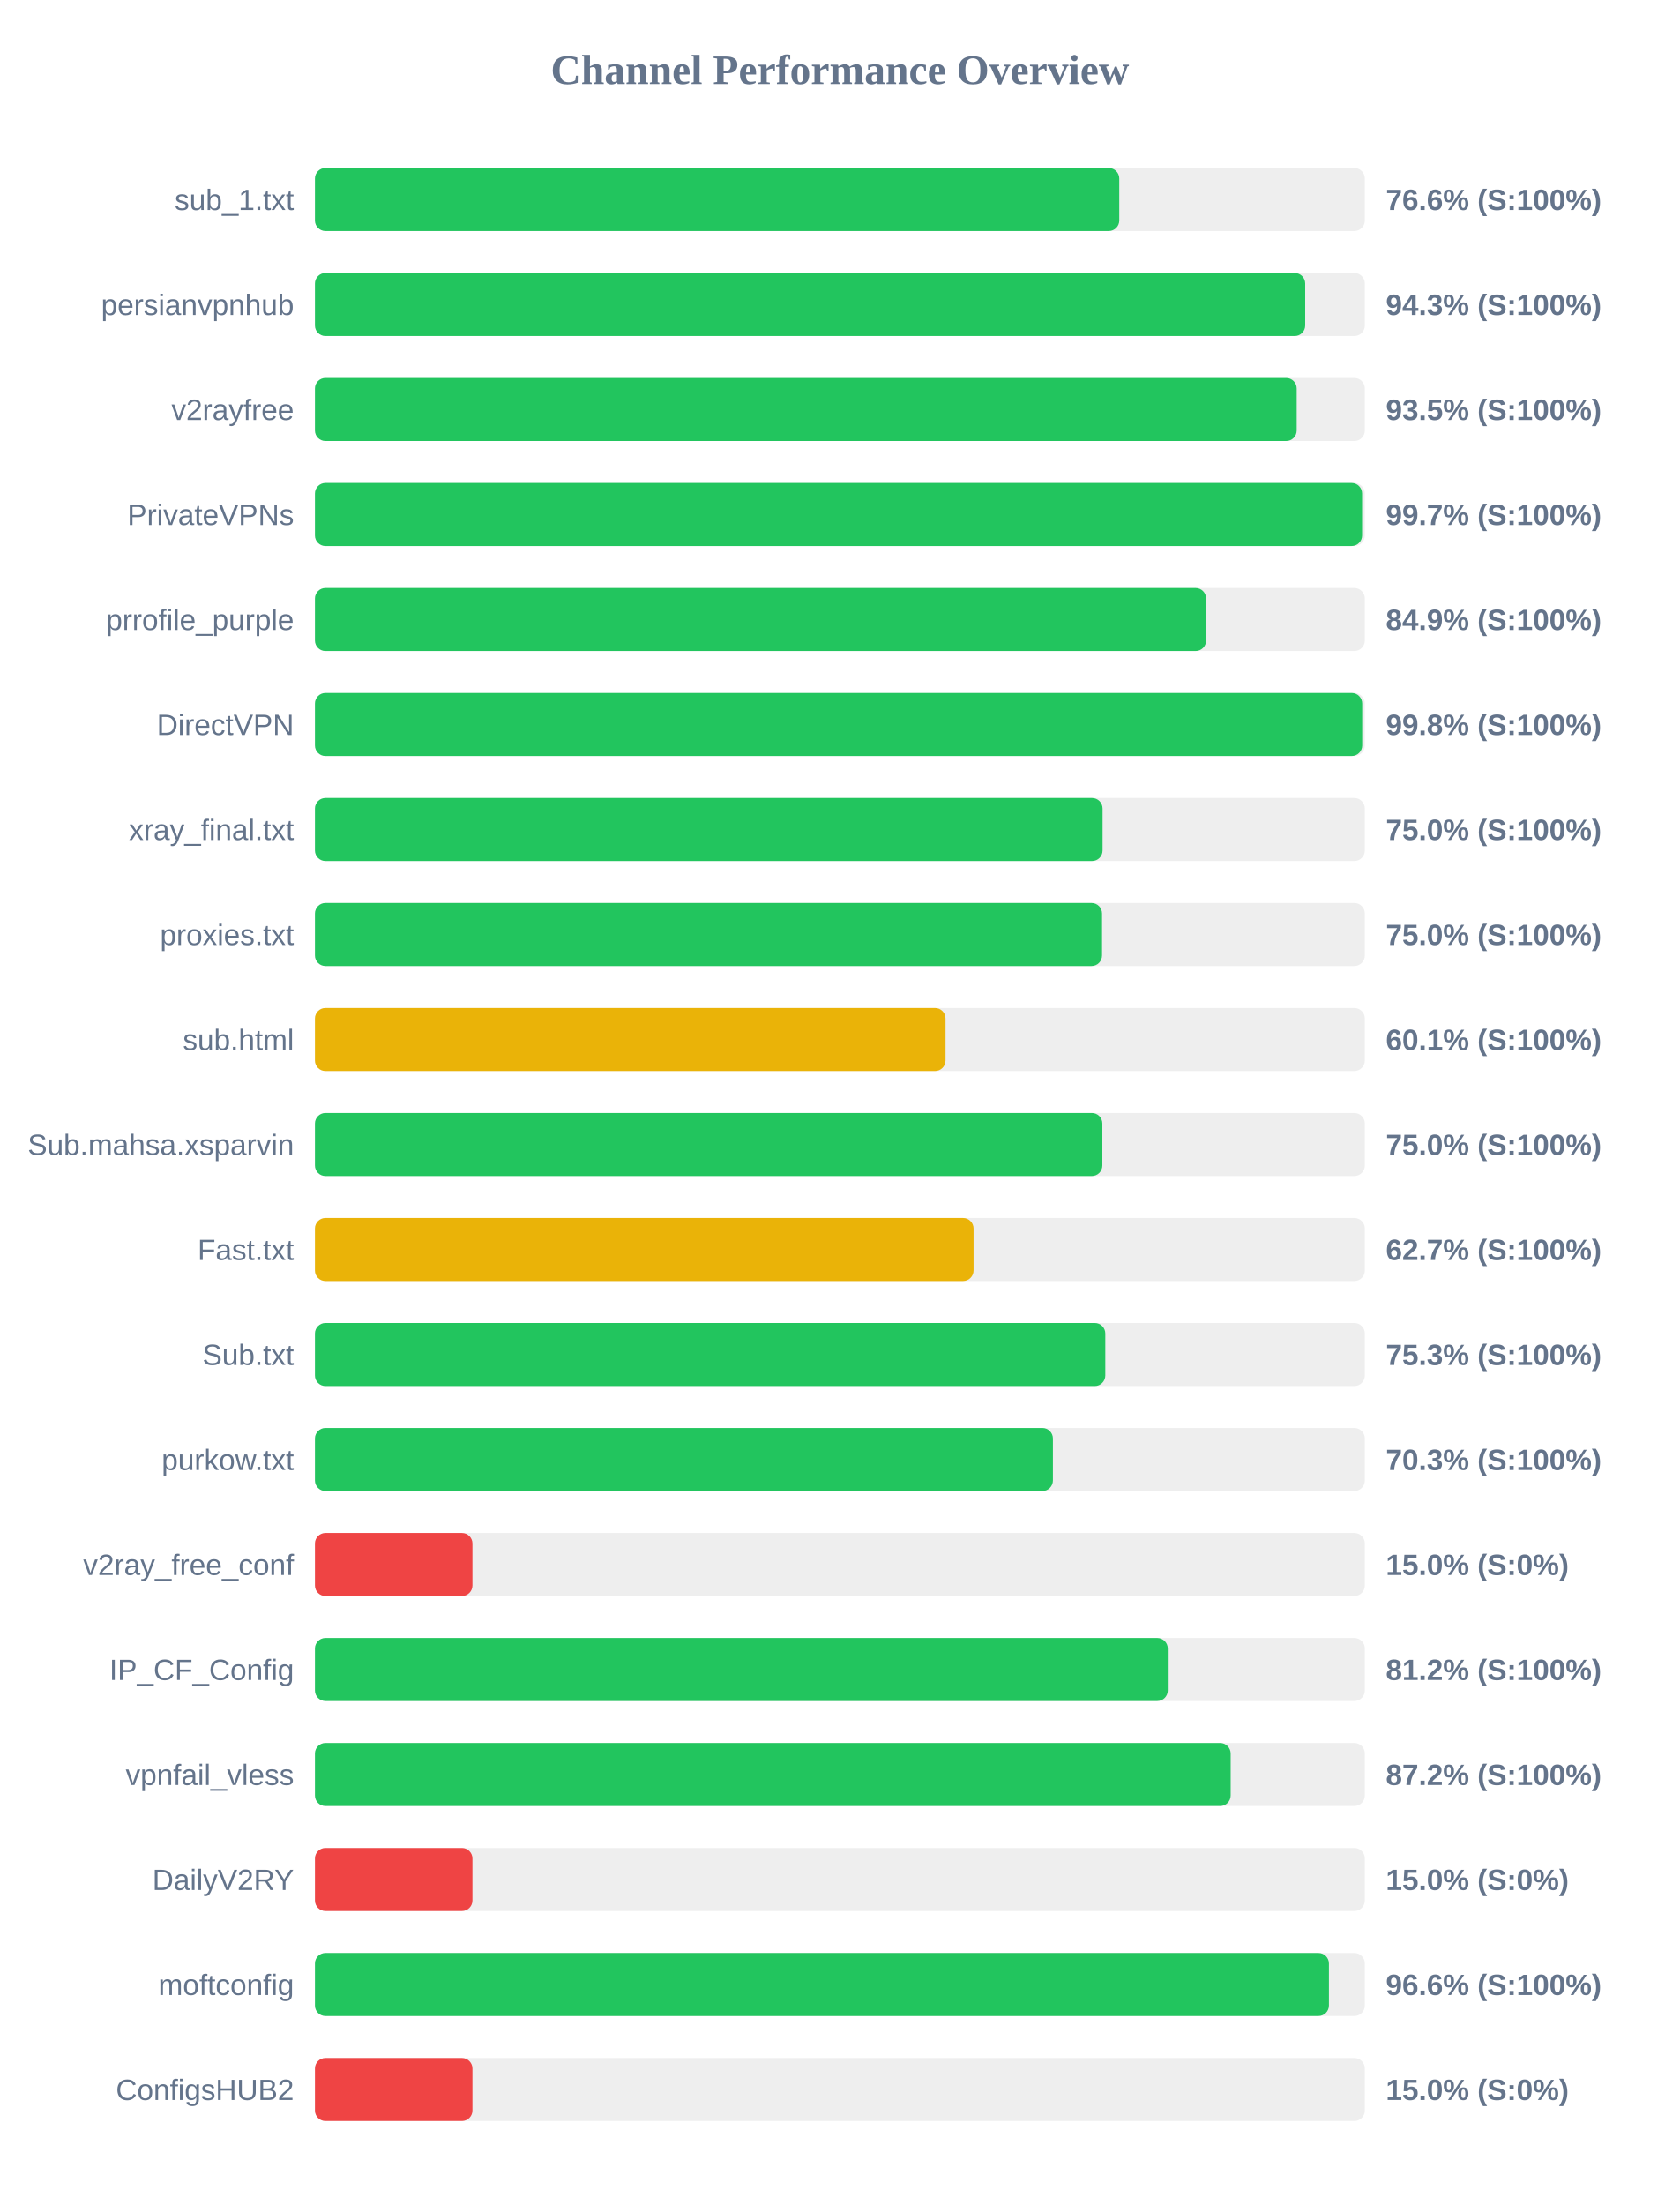
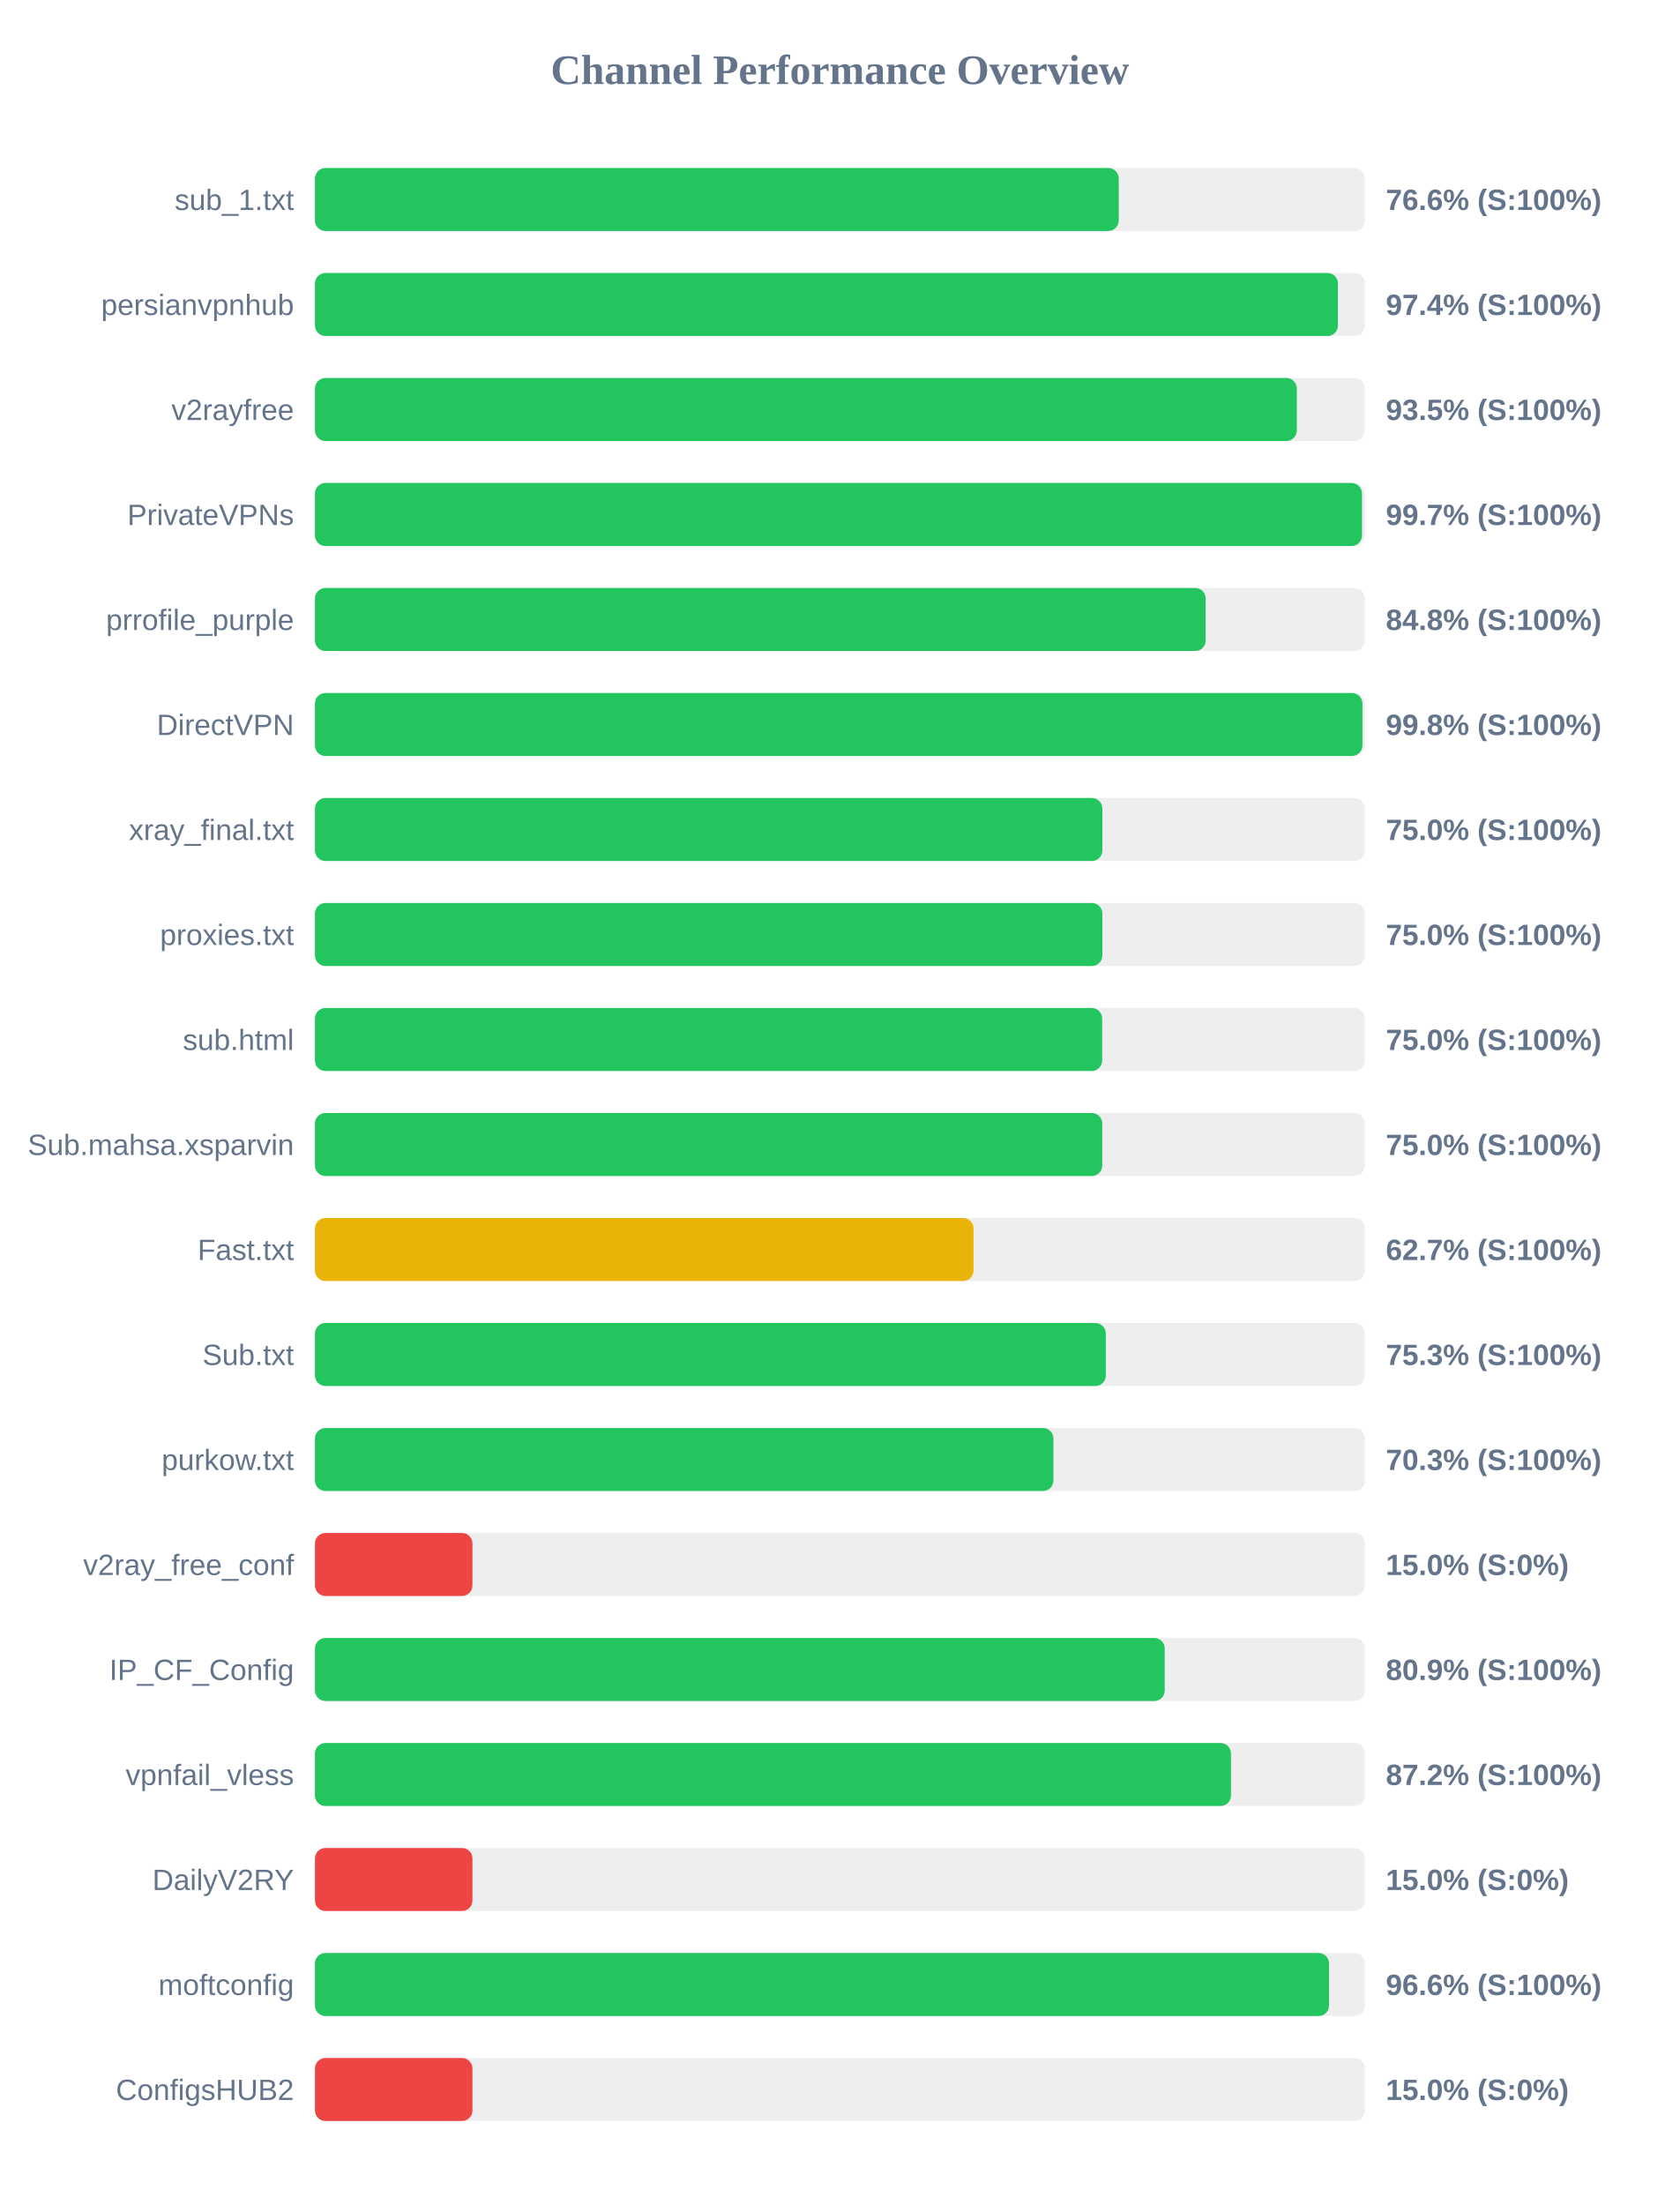
<svg xmlns="http://www.w3.org/2000/svg" width="800" height="1050" version="1.1">
  <style>
        .row { font: 14px Arial; fill: #64748b; }
        .score { font: bold 14px Arial; fill: #64748b; }
    </style>
  <text x="400" y="40" text-anchor="middle" font-size="20px" font-weight="bold" fill="#64748b">Channel Performance Overview</text>
  <rect x="150" y="80" width="500" height="30" fill="#eee" rx="5" />
-   <rect x="150" y="80" width="383.05" height="30" fill="#22c55e" rx="5" />
+   <rect x="150" y="80" width="382.8" height="30" fill="#22c55e" rx="5" />
  <text x="140" y="100" text-anchor="end" class="row">sub_1.txt</text>
  <text x="660" y="100" text-anchor="start" class="score">76.6% (S:100%)</text>
  <rect x="150" y="130" width="500" height="30" fill="#eee" rx="5" />
-   <rect x="150" y="130" width="471.6" height="30" fill="#22c55e" rx="5" />
+   <rect x="150" y="130" width="487.2" height="30" fill="#22c55e" rx="5" />
  <text x="140" y="150" text-anchor="end" class="row">persianvpnhub</text>
-   <text x="660" y="150" text-anchor="start" class="score">94.3% (S:100%)</text>
+   <text x="660" y="150" text-anchor="start" class="score">97.4% (S:100%)</text>
  <rect x="150" y="180" width="500" height="30" fill="#eee" rx="5" />
-   <rect x="150" y="180" width="467.55" height="30" fill="#22c55e" rx="5" />
+   <rect x="150" y="180" width="467.6" height="30" fill="#22c55e" rx="5" />
  <text x="140" y="200" text-anchor="end" class="row">v2rayfree</text>
  <text x="660" y="200" text-anchor="start" class="score">93.5% (S:100%)</text>
  <rect x="150" y="230" width="500" height="30" fill="#eee" rx="5" />
-   <rect x="150" y="230" width="498.7" height="30" fill="#22c55e" rx="5" />
+   <rect x="150" y="230" width="498.65" height="30" fill="#22c55e" rx="5" />
  <text x="140" y="250" text-anchor="end" class="row">PrivateVPNs</text>
  <text x="660" y="250" text-anchor="start" class="score">99.7% (S:100%)</text>
  <rect x="150" y="280" width="500" height="30" fill="#eee" rx="5" />
-   <rect x="150" y="280" width="424.4" height="30" fill="#22c55e" rx="5" />
+   <rect x="150" y="280" width="424.2" height="30" fill="#22c55e" rx="5" />
  <text x="140" y="300" text-anchor="end" class="row">prrofile_purple</text>
-   <text x="660" y="300" text-anchor="start" class="score">84.9% (S:100%)</text>
+   <text x="660" y="300" text-anchor="start" class="score">84.8% (S:100%)</text>
  <rect x="150" y="330" width="500" height="30" fill="#eee" rx="5" />
-   <rect x="150" y="330" width="498.75" height="30" fill="#22c55e" rx="5" />
+   <rect x="150" y="330" width="498.85" height="30" fill="#22c55e" rx="5" />
  <text x="140" y="350" text-anchor="end" class="row">DirectVPN</text>
  <text x="660" y="350" text-anchor="start" class="score">99.8% (S:100%)</text>
  <rect x="150" y="380" width="500" height="30" fill="#eee" rx="5" />
-   <rect x="150" y="380" width="375.1" height="30" fill="#22c55e" rx="5" />
+   <rect x="150" y="380" width="375.0" height="30" fill="#22c55e" rx="5" />
  <text x="140" y="400" text-anchor="end" class="row">xray_final.txt</text>
  <text x="660" y="400" text-anchor="start" class="score">75.0% (S:100%)</text>
  <rect x="150" y="430" width="500" height="30" fill="#eee" rx="5" />
-   <rect x="150" y="430" width="374.85" height="30" fill="#22c55e" rx="5" />
+   <rect x="150" y="430" width="375.0" height="30" fill="#22c55e" rx="5" />
  <text x="140" y="450" text-anchor="end" class="row">proxies.txt</text>
  <text x="660" y="450" text-anchor="start" class="score">75.0% (S:100%)</text>
  <rect x="150" y="480" width="500" height="30" fill="#eee" rx="5" />
-   <rect x="150" y="480" width="300.3" height="30" fill="#eab308" rx="5" />
+   <rect x="150" y="480" width="374.9" height="30" fill="#22c55e" rx="5" />
  <text x="140" y="500" text-anchor="end" class="row">sub.html</text>
-   <text x="660" y="500" text-anchor="start" class="score">60.1% (S:100%)</text>
+   <text x="660" y="500" text-anchor="start" class="score">75.0% (S:100%)</text>
  <rect x="150" y="530" width="500" height="30" fill="#eee" rx="5" />
-   <rect x="150" y="530" width="375.0" height="30" fill="#22c55e" rx="5" />
+   <rect x="150" y="530" width="374.95" height="30" fill="#22c55e" rx="5" />
  <text x="140" y="550" text-anchor="end" class="row">Sub.mahsa.xsparvin</text>
  <text x="660" y="550" text-anchor="start" class="score">75.0% (S:100%)</text>
  <rect x="150" y="580" width="500" height="30" fill="#eee" rx="5" />
  <rect x="150" y="580" width="313.65" height="30" fill="#eab308" rx="5" />
  <text x="140" y="600" text-anchor="end" class="row">Fast.txt</text>
  <text x="660" y="600" text-anchor="start" class="score">62.7% (S:100%)</text>
  <rect x="150" y="630" width="500" height="30" fill="#eee" rx="5" />
-   <rect x="150" y="630" width="376.4" height="30" fill="#22c55e" rx="5" />
+   <rect x="150" y="630" width="376.65" height="30" fill="#22c55e" rx="5" />
  <text x="140" y="650" text-anchor="end" class="row">Sub.txt</text>
  <text x="660" y="650" text-anchor="start" class="score">75.3% (S:100%)</text>
  <rect x="150" y="680" width="500" height="30" fill="#eee" rx="5" />
-   <rect x="150" y="680" width="351.45" height="30" fill="#22c55e" rx="5" />
+   <rect x="150" y="680" width="351.7" height="30" fill="#22c55e" rx="5" />
  <text x="140" y="700" text-anchor="end" class="row">purkow.txt</text>
  <text x="660" y="700" text-anchor="start" class="score">70.3% (S:100%)</text>
  <rect x="150" y="730" width="500" height="30" fill="#eee" rx="5" />
  <rect x="150" y="730" width="75.0" height="30" fill="#ef4444" rx="5" />
  <text x="140" y="750" text-anchor="end" class="row">v2ray_free_conf</text>
  <text x="660" y="750" text-anchor="start" class="score">15.0% (S:0%)</text>
  <rect x="150" y="780" width="500" height="30" fill="#eee" rx="5" />
-   <rect x="150" y="780" width="406.15" height="30" fill="#22c55e" rx="5" />
+   <rect x="150" y="780" width="404.7" height="30" fill="#22c55e" rx="5" />
  <text x="140" y="800" text-anchor="end" class="row">IP_CF_Config</text>
-   <text x="660" y="800" text-anchor="start" class="score">81.2% (S:100%)</text>
+   <text x="660" y="800" text-anchor="start" class="score">80.9% (S:100%)</text>
  <rect x="150" y="830" width="500" height="30" fill="#eee" rx="5" />
-   <rect x="150" y="830" width="436.1" height="30" fill="#22c55e" rx="5" />
+   <rect x="150" y="830" width="436.25" height="30" fill="#22c55e" rx="5" />
  <text x="140" y="850" text-anchor="end" class="row">vpnfail_vless</text>
  <text x="660" y="850" text-anchor="start" class="score">87.2% (S:100%)</text>
  <rect x="150" y="880" width="500" height="30" fill="#eee" rx="5" />
  <rect x="150" y="880" width="75.0" height="30" fill="#ef4444" rx="5" />
  <text x="140" y="900" text-anchor="end" class="row">DailyV2RY</text>
  <text x="660" y="900" text-anchor="start" class="score">15.0% (S:0%)</text>
  <rect x="150" y="930" width="500" height="30" fill="#eee" rx="5" />
-   <rect x="150" y="930" width="482.9" height="30" fill="#22c55e" rx="5" />
+   <rect x="150" y="930" width="482.95" height="30" fill="#22c55e" rx="5" />
  <text x="140" y="950" text-anchor="end" class="row">moftconfig</text>
  <text x="660" y="950" text-anchor="start" class="score">96.6% (S:100%)</text>
  <rect x="150" y="980" width="500" height="30" fill="#eee" rx="5" />
  <rect x="150" y="980" width="75.0" height="30" fill="#ef4444" rx="5" />
  <text x="140" y="1000" text-anchor="end" class="row">ConfigsHUB2</text>
  <text x="660" y="1000" text-anchor="start" class="score">15.0% (S:0%)</text>
</svg>
